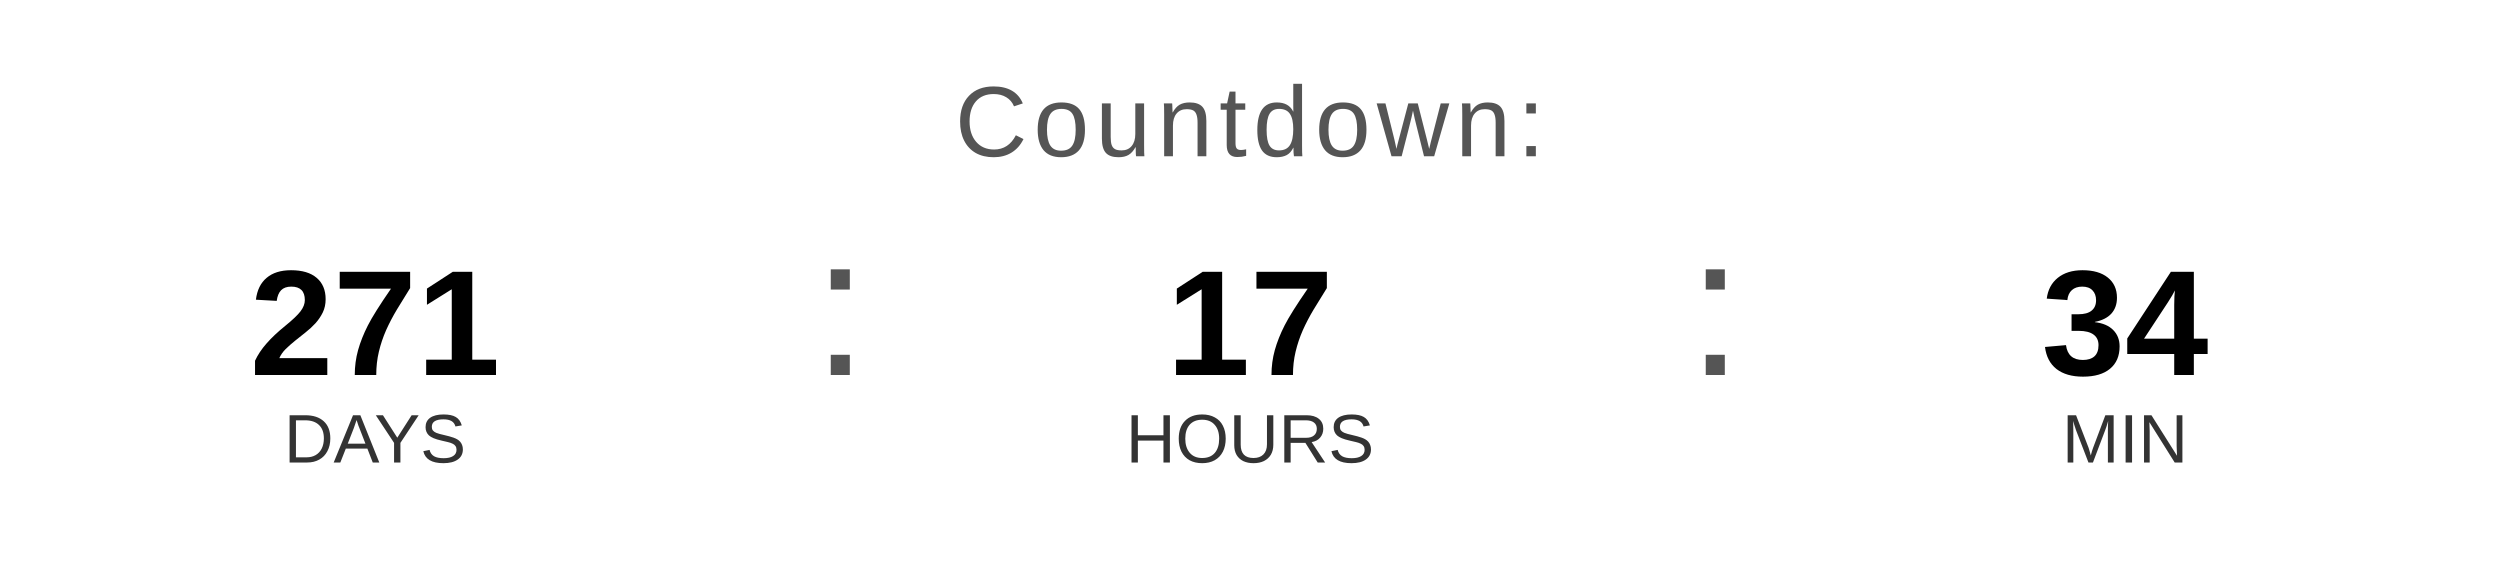
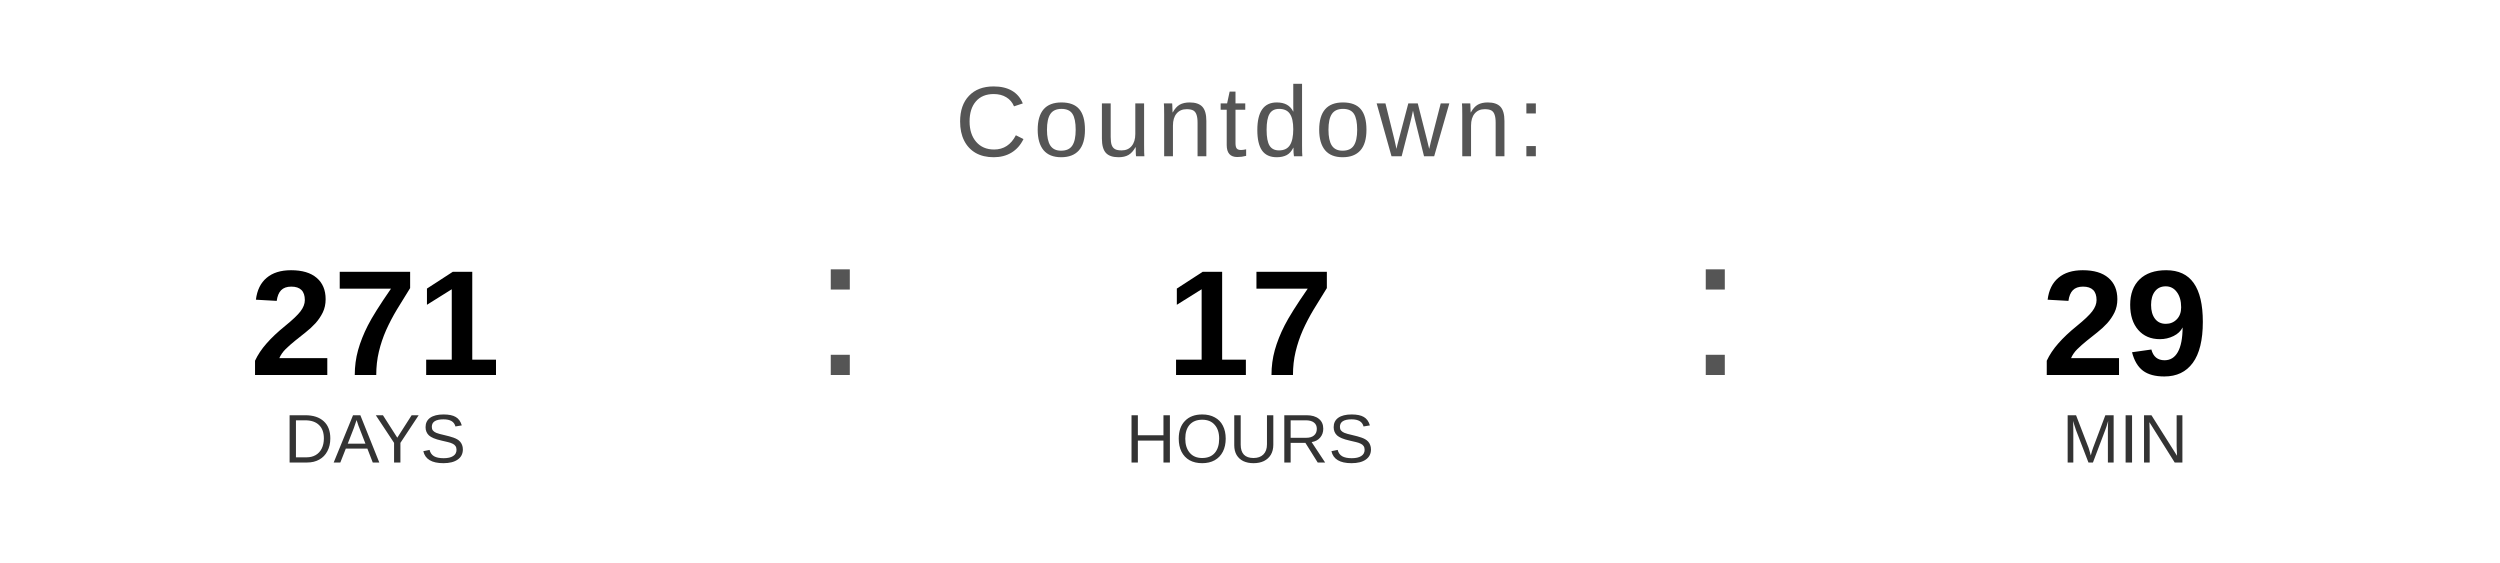
<svg xmlns="http://www.w3.org/2000/svg" width="400" height="90" viewBox="0 0 400 90">
  <text x="200" y="25" font-family="Arial, Helvetica, sans-serif" font-size="16" fill="#555555" text-anchor="middle" letter-spacing="1">
    Countdown:
  </text>
  <text x="60" y="60" font-family="Arial, Helvetica, sans-serif" font-size="24" font-weight="bold" fill="#000000" text-anchor="middle">271</text>
  <text x="60" y="74" font-family="Arial, Helvetica, sans-serif" font-size="11" fill="#333333" text-anchor="middle">DAYS</text>
  <text x="130" y="60" font-family="Arial, sans-serif" font-size="32" fill="#555555">:</text>
  <text x="200" y="60" font-family="Arial, Helvetica, sans-serif" font-size="24" font-weight="bold" fill="#000000" text-anchor="middle">17</text>
  <text x="200" y="74" font-family="Arial, Helvetica, sans-serif" font-size="11" fill="#333333" text-anchor="middle">HOURS</text>
  <text x="270" y="60" font-family="Arial, sans-serif" font-size="32" fill="#555555">:</text>
-   <text x="340" y="60" font-family="Arial, Helvetica, sans-serif" font-size="24" font-weight="bold" fill="#000000" text-anchor="middle">34</text>
+   <text x="340" y="60" font-family="Arial, Helvetica, sans-serif" font-size="24" font-weight="bold" fill="#000000" text-anchor="middle">29</text>
  <text x="340" y="74" font-family="Arial, Helvetica, sans-serif" font-size="11" fill="#333333" text-anchor="middle">MIN</text>
</svg>
